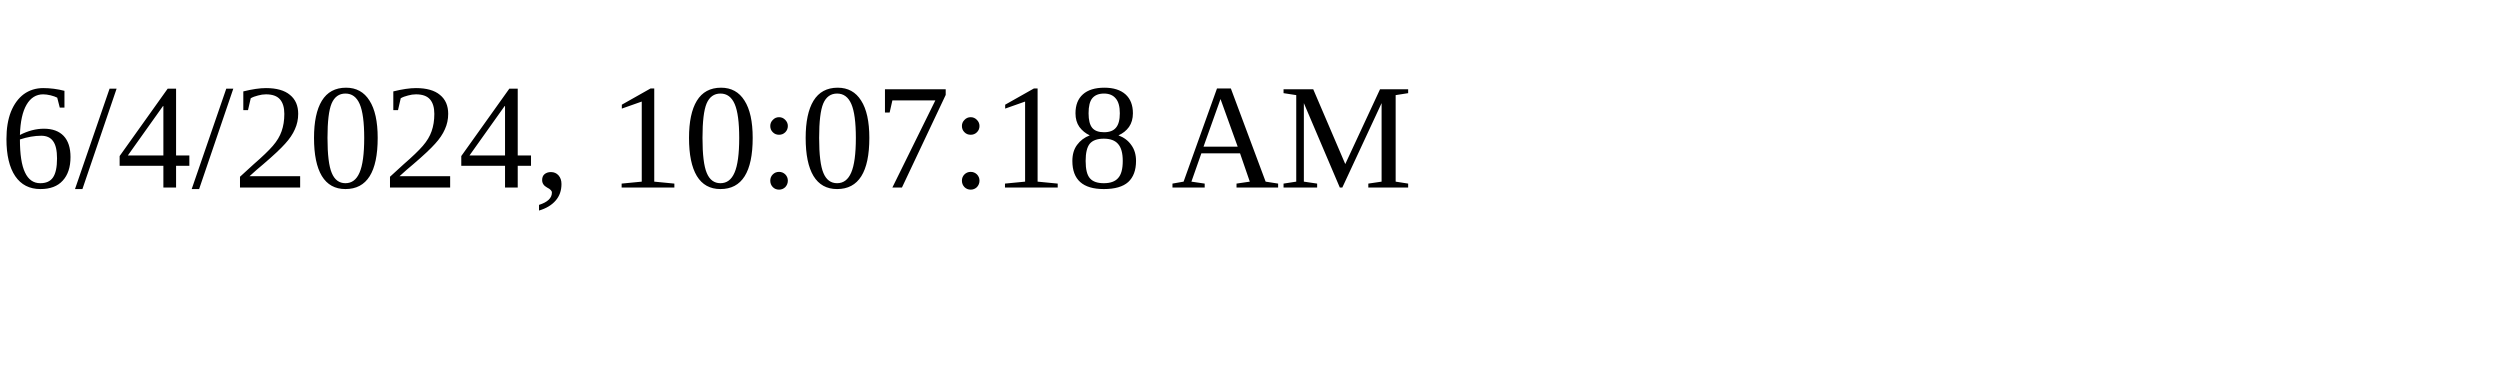
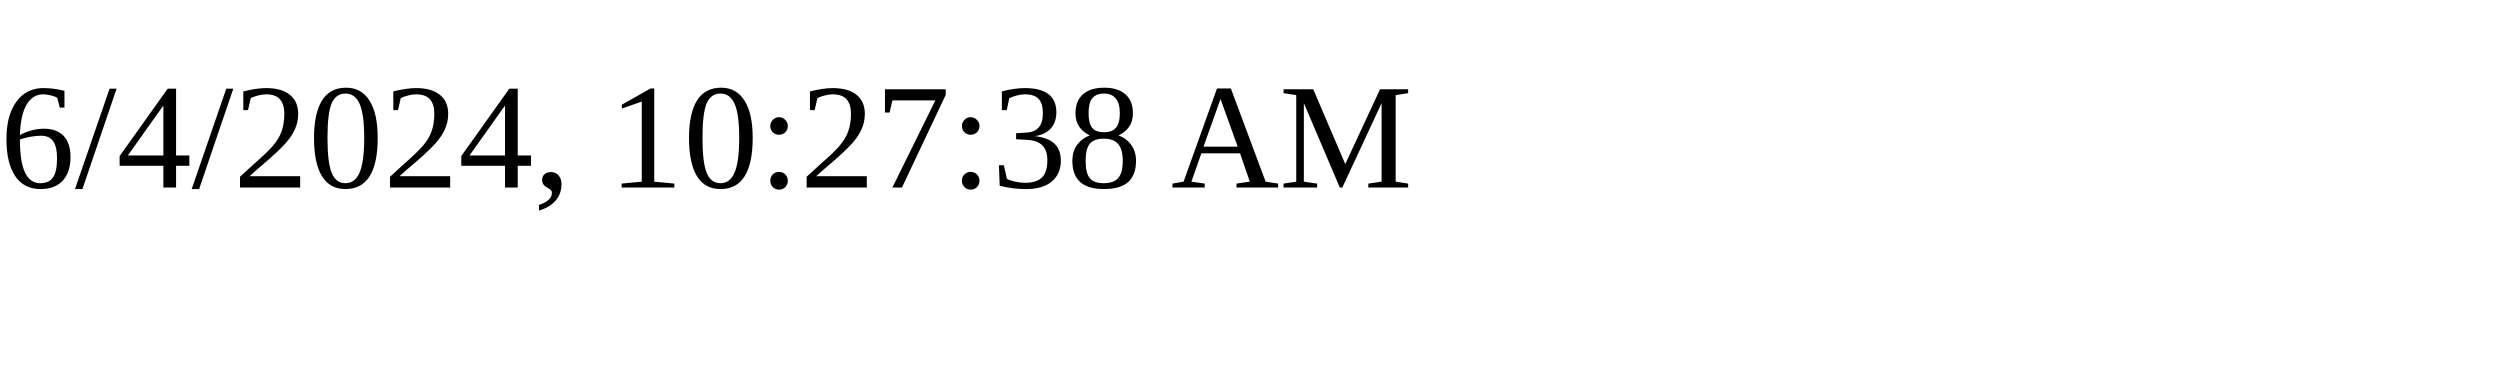
<svg xmlns="http://www.w3.org/2000/svg" height="30" width="200">
-   <text x="0" y="15">6/4/2024, 10:07:18 AM</text>
+   <text x="0" y="15">6/4/2024, 10:27:38 AM</text>
</svg>
